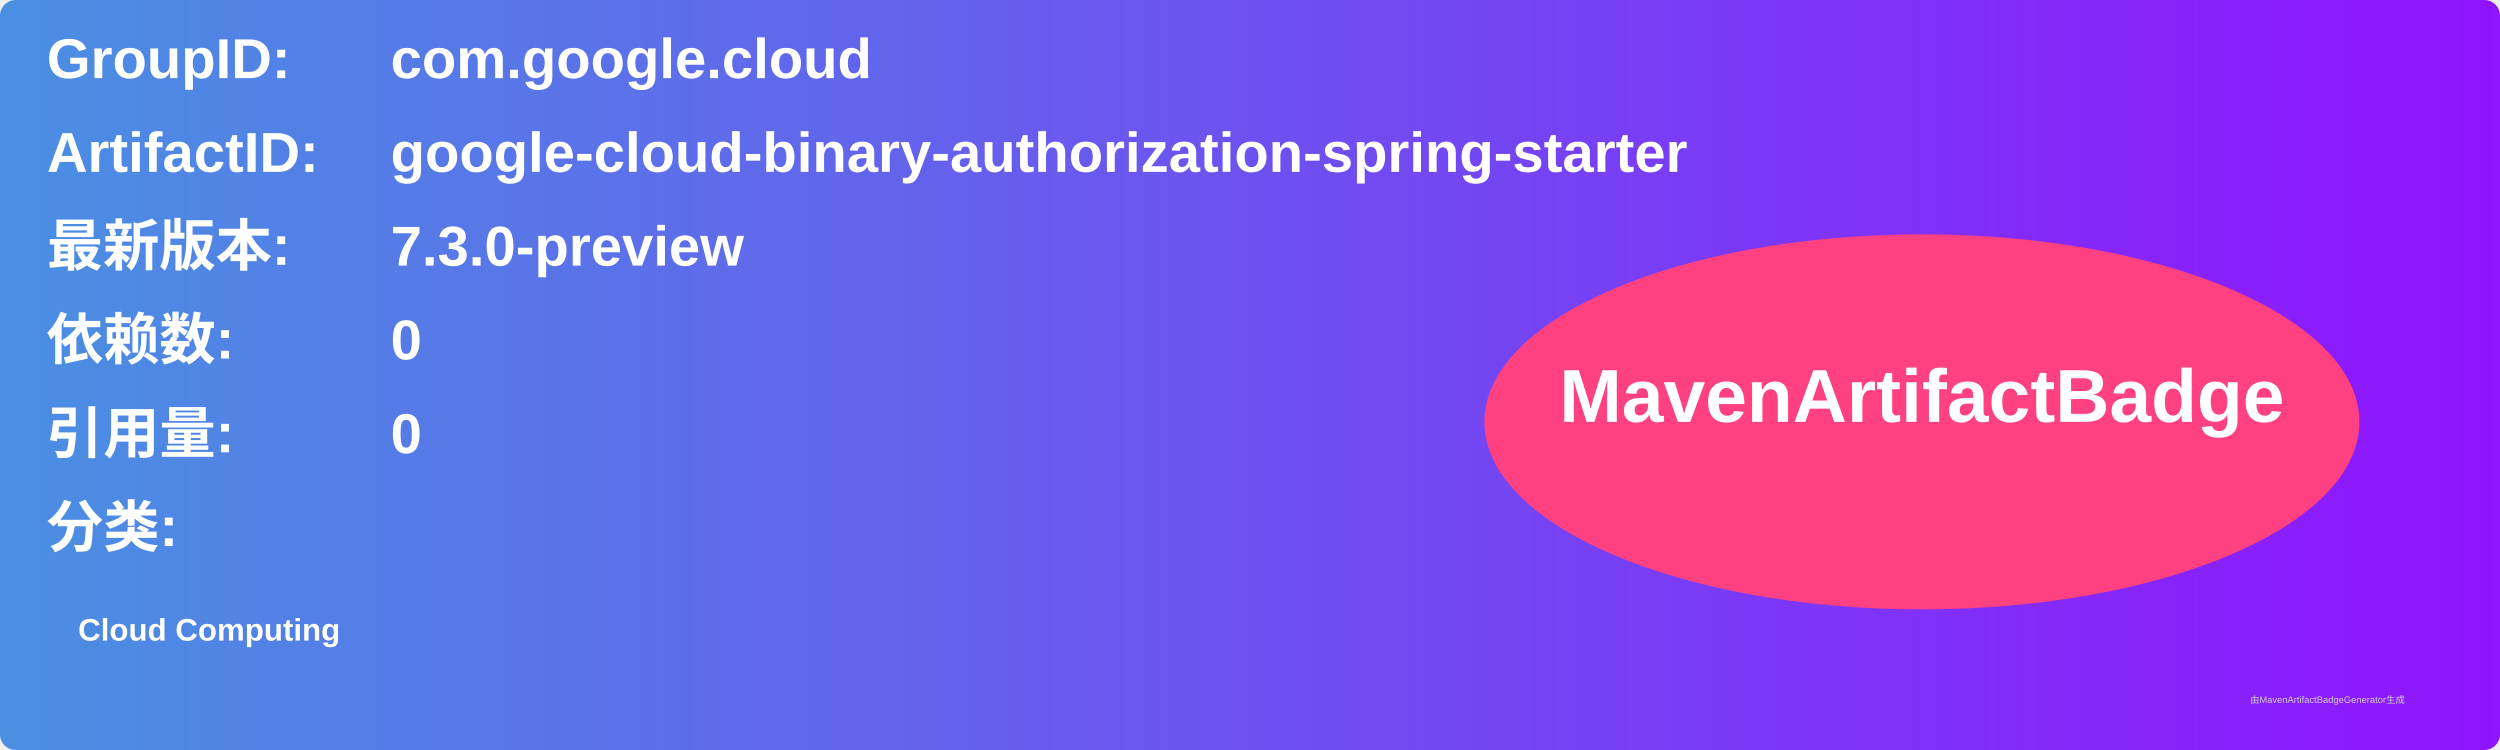
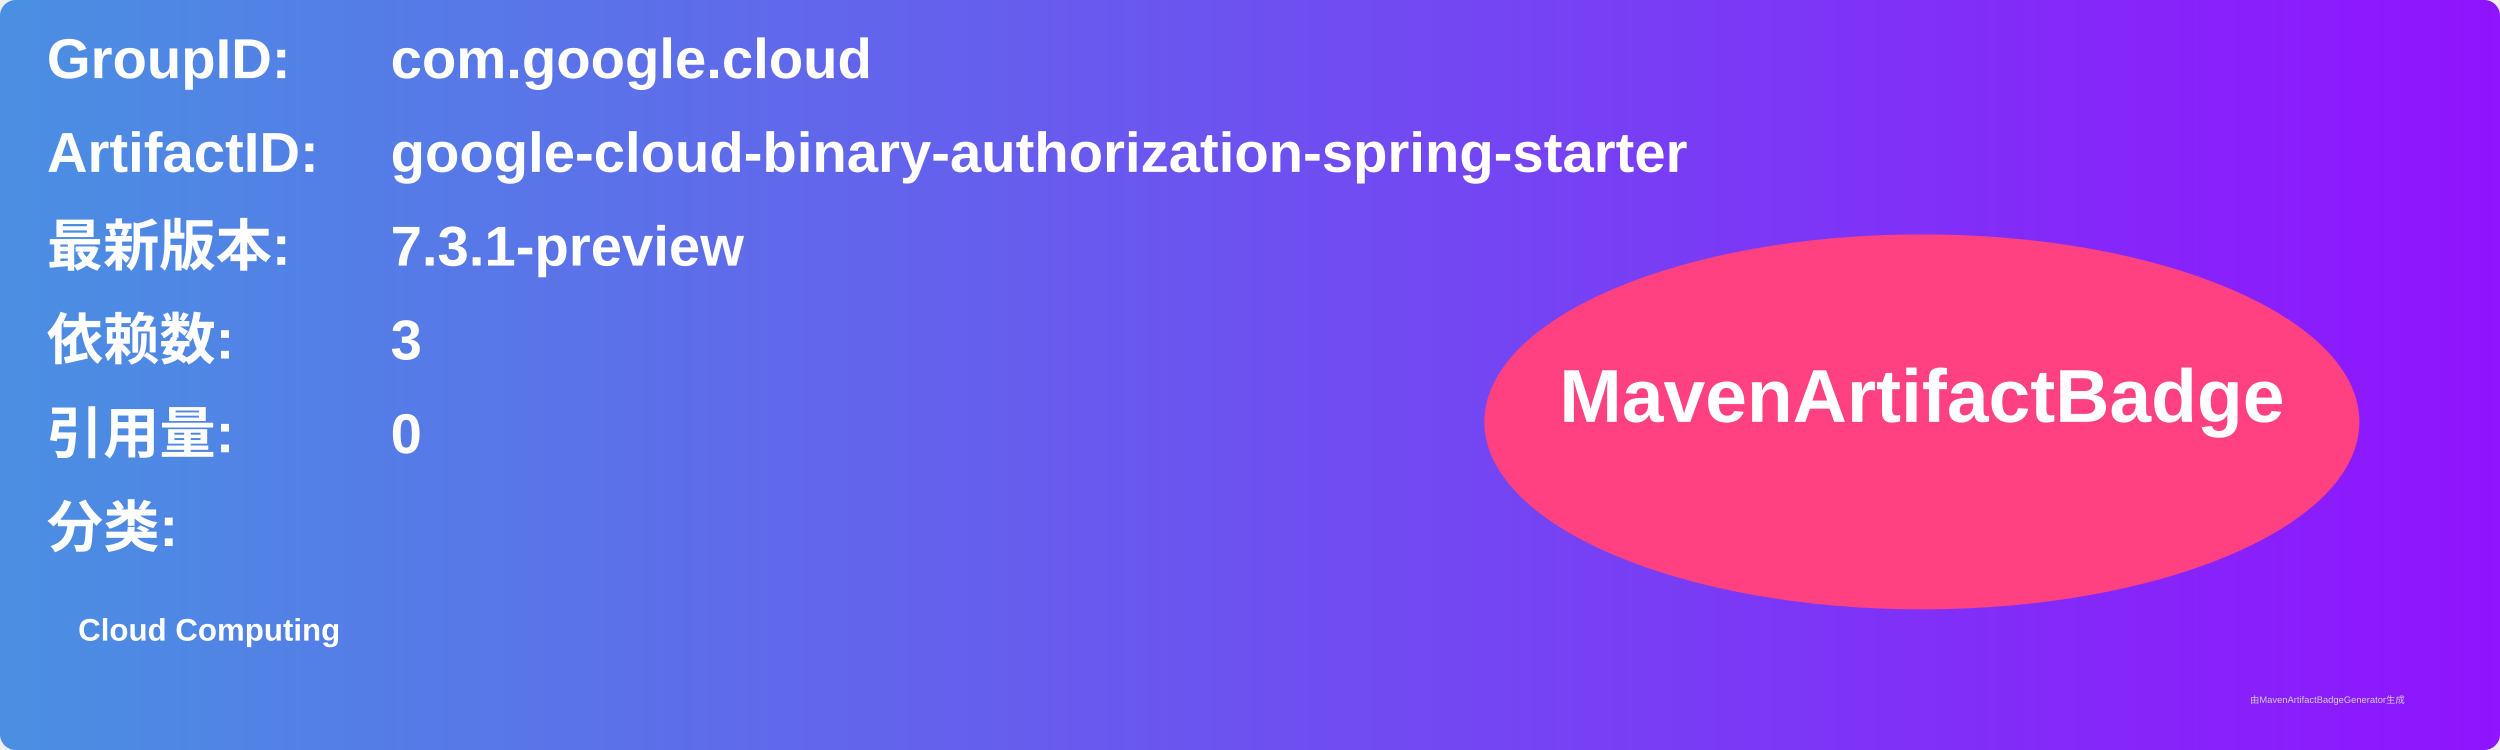
<svg xmlns="http://www.w3.org/2000/svg" width="800" height="240" viewBox="0 0 800 240">
  <linearGradient id="grad" x1="0%" y1="0%" x2="100%" y2="0%">
    <stop offset="0%" stop-color="#4a90e2" />
    <stop offset="100%" stop-color="#9013fe" />
  </linearGradient>
  <rect width="100%" height="100%" rx="5" ry="5" fill="url(#grad)" />
  <g transform="translate(15, 15)">
    <text x="0" y="10" font-family="Arial" font-size="18" fill="white" font-weight="bold" width="260">GroupID:</text>
    <text x="110" y="10" font-family="Arial" font-size="18" fill="white" font-weight="bold" width="460">com.google.cloud</text>
    <text x="0" y="40" font-family="Arial" font-size="18" fill="white" font-weight="bold" width="260">ArtifactID:</text>
    <text x="110" y="40" font-family="Arial" font-size="18" fill="white" font-weight="bold" width="460">google-cloud-binary-authorization-spring-starter</text>
    <text x="0" y="70" font-family="Arial" font-size="18" fill="white" font-weight="bold">最新版本:</text>
    <text x="110" y="70" font-family="Arial" font-size="18" fill="white" font-weight="bold">
-       <tspan font-weight="bold">7.3.0-preview</tspan>
+       <tspan font-weight="bold">7.3.1-preview</tspan>
    </text>
    <text x="0" y="100" font-family="Arial" font-size="18" fill="white" font-weight="bold">依赖数: </text>
    <text x="110" y="100" font-family="Arial" font-size="18" fill="white">
-       <tspan font-weight="bold">0</tspan>
+       <tspan font-weight="bold">3</tspan>
    </text>
    <text x="0" y="130" font-family="Arial" font-size="18" fill="white" font-weight="bold">引用量: </text>
    <text x="110" y="130" font-family="Arial" font-size="18" fill="white">
      <tspan font-weight="bold">0</tspan>
    </text>
    <text x="0" y="160" font-family="Arial" font-size="18" fill="white" font-weight="bold">分类:</text>
    <text x="10" y="190" font-family="Arial" font-size="10" fill="white">
      <tspan font-weight="bold">Cloud Computing</tspan>
    </text>
    <ellipse cx="600" cy="120" rx="140" ry="60" fill="#ff4081" />
    <text x="600" y="120" text-anchor="middle" font-family="Arial" font-size="24" fill="white" font-weight="bold">MavenArtifactBadge</text>
  </g>
  <text x="720" y="225" font-family="Arial" font-size="3" fill="#d0d0d0">由MavenArtifactBadgeGenerator生成</text>
</svg>
